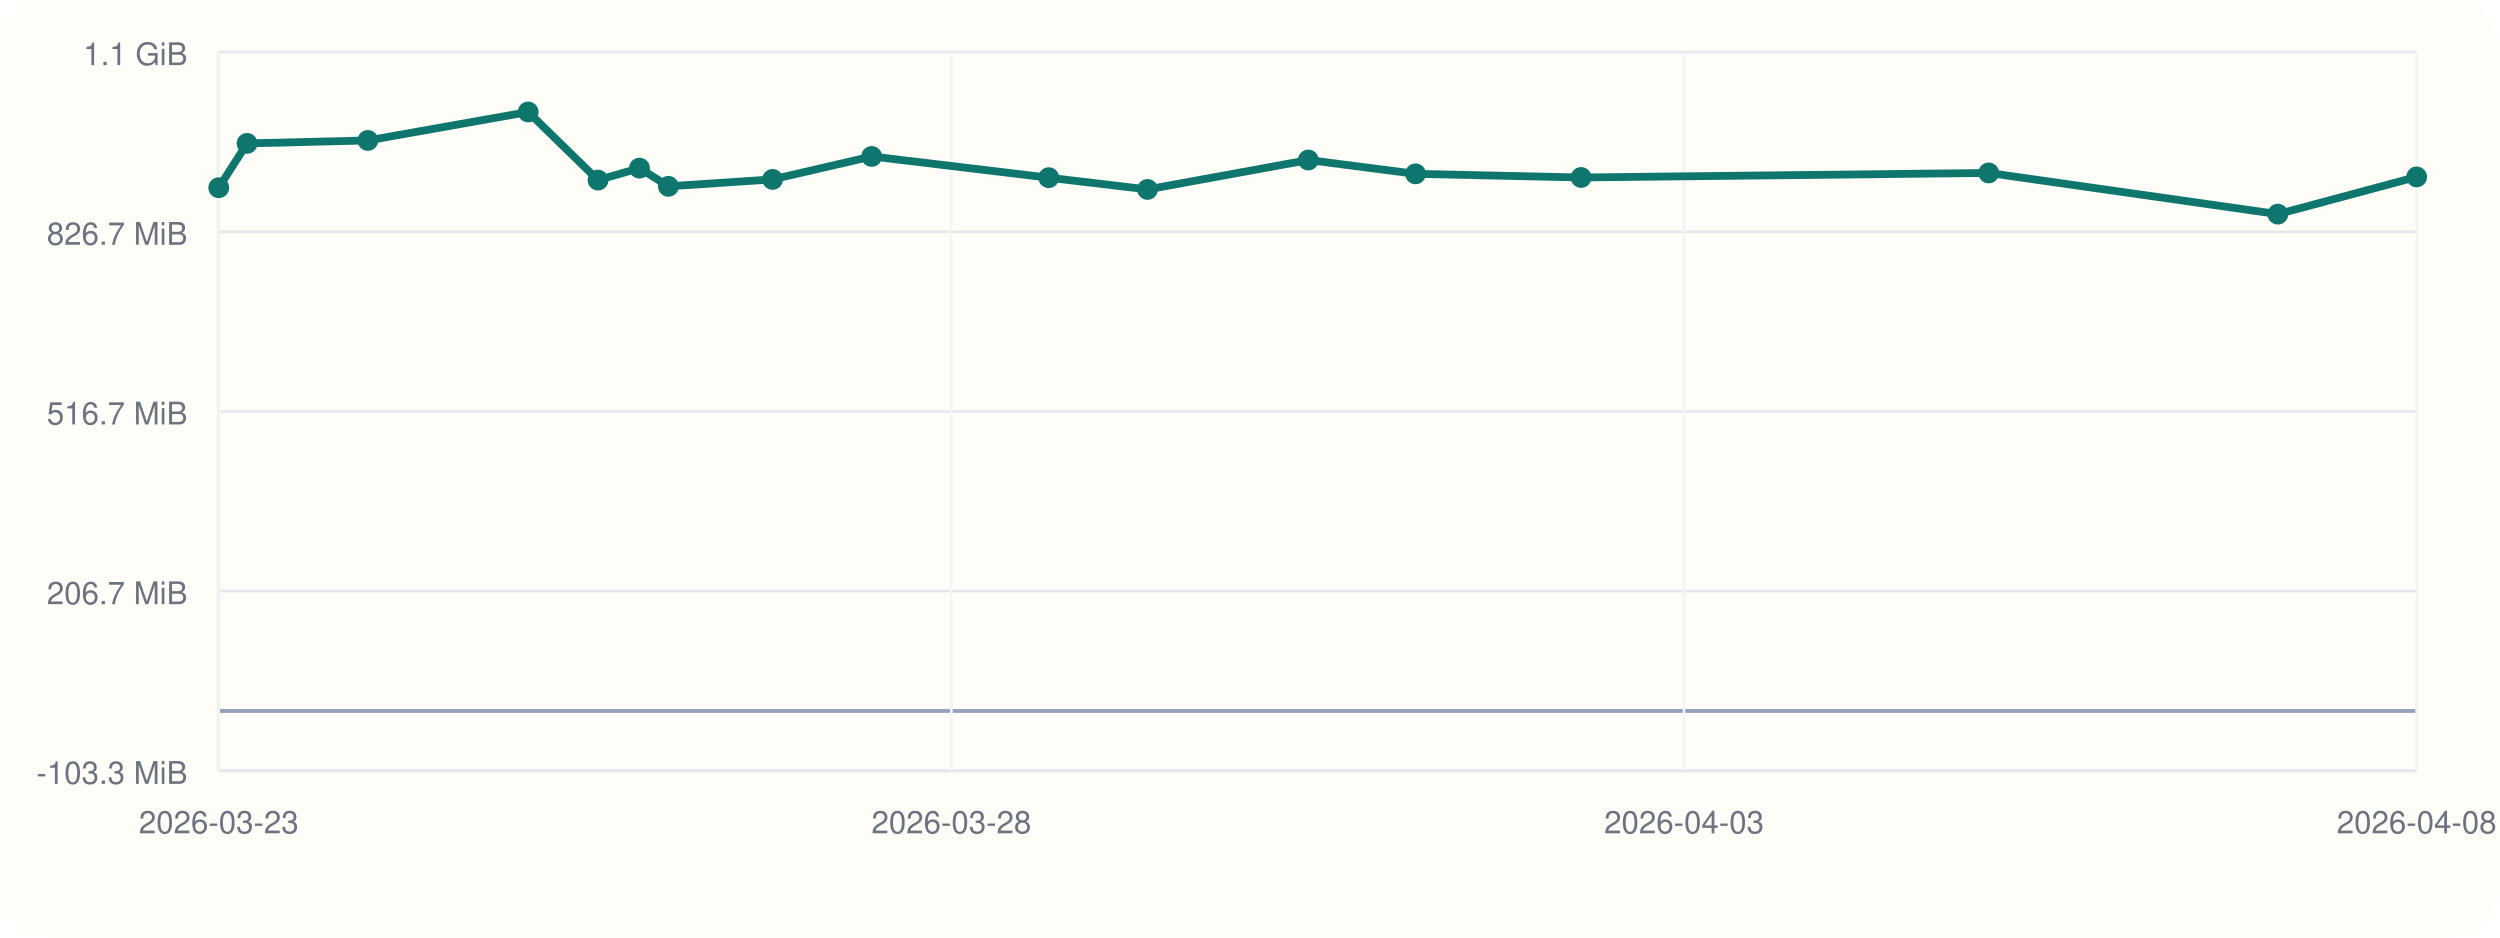
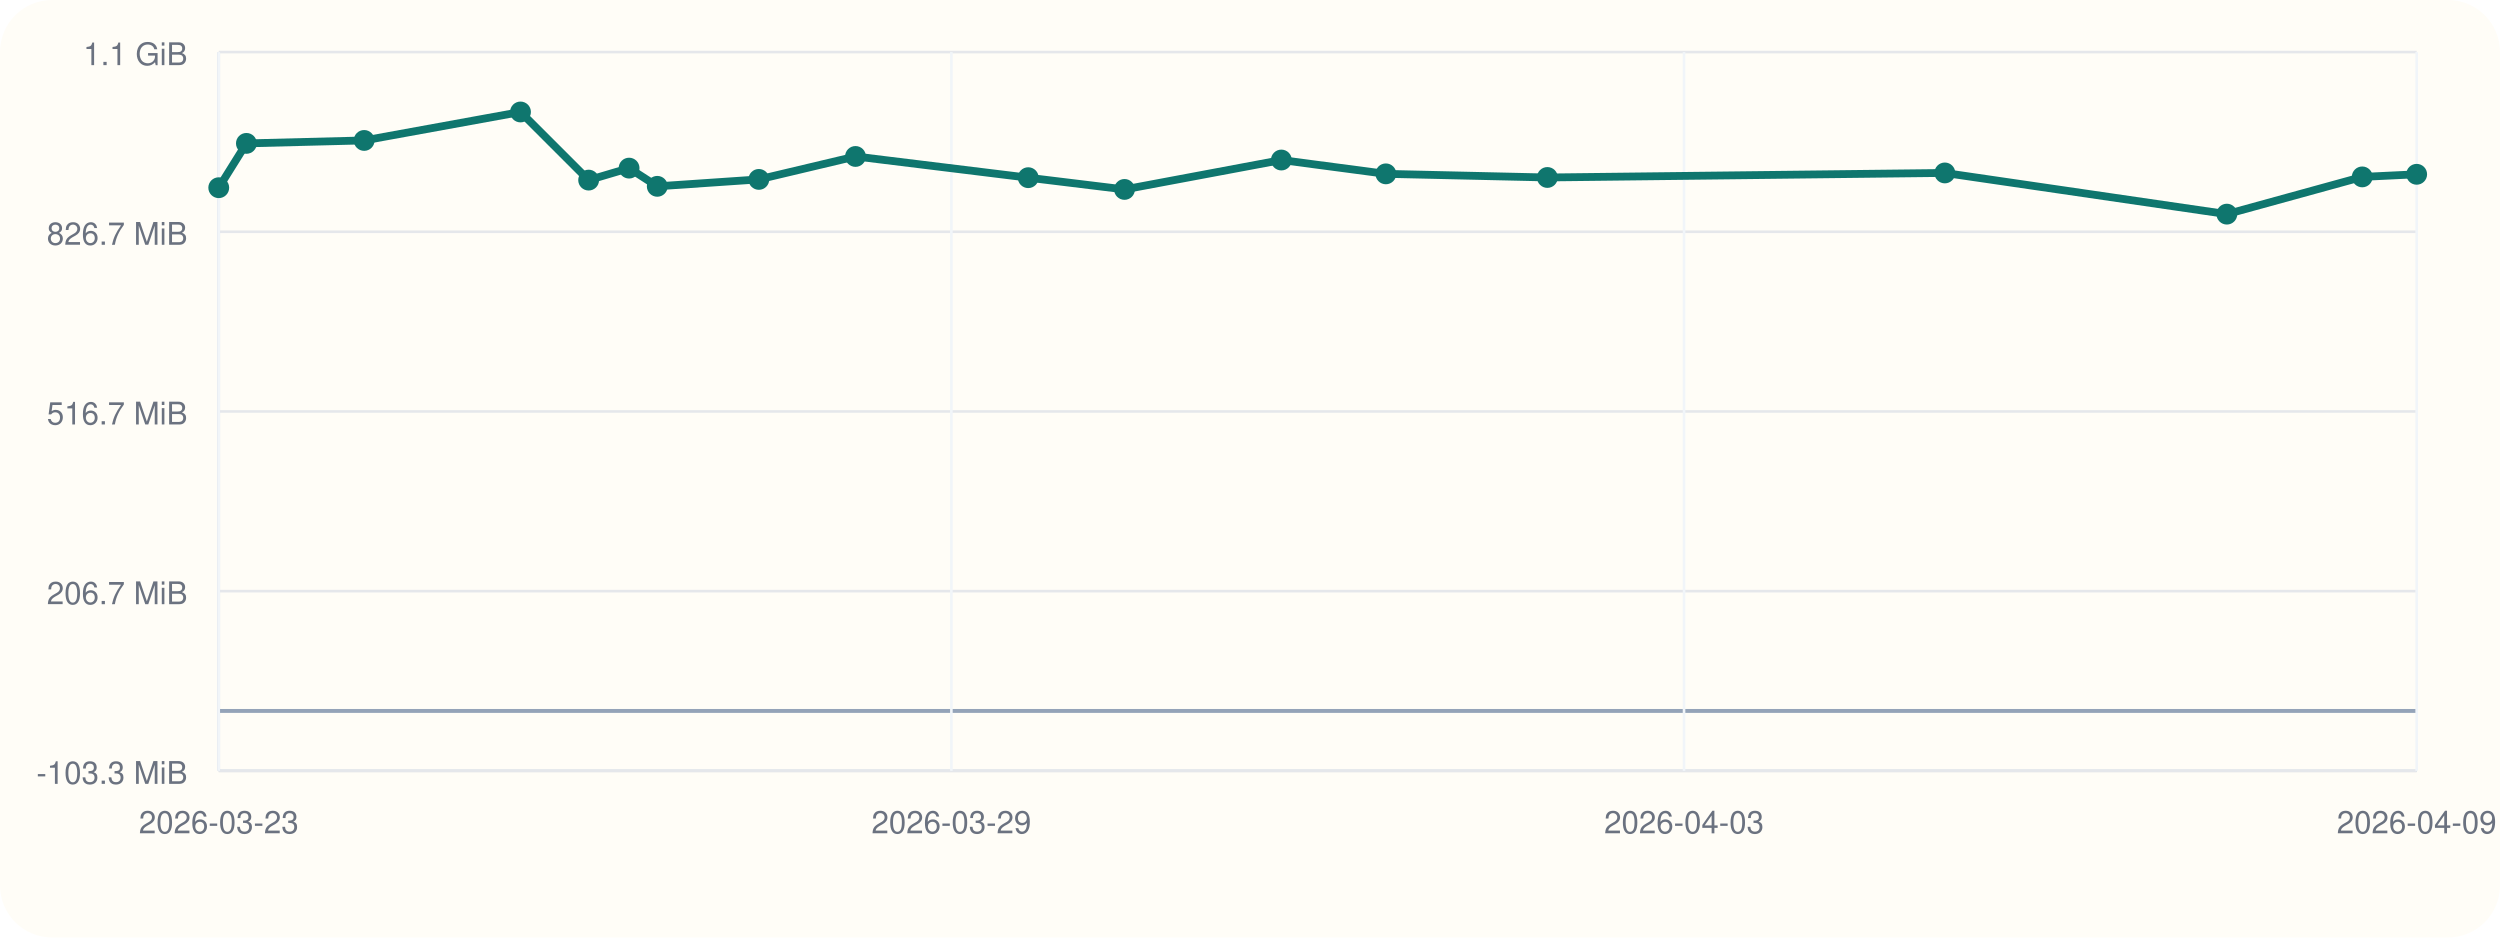
<svg xmlns="http://www.w3.org/2000/svg" viewBox="0 0 960 360">
  <rect width="960" height="360" rx="20" fill="#fffdf7" />
  <line x1="84" y1="296" x2="928" y2="296" stroke="#cbd5e1" stroke-width="1" />
  <line x1="84" y1="20" x2="84" y2="296" stroke="#cbd5e1" stroke-width="1" />
  <line x1="84" y1="273.00" x2="928" y2="273.00" stroke="#94a3b8" stroke-width="1.5" />
  <line x1="84" y1="296.00" x2="928" y2="296.00" stroke="#e5e7eb" stroke-width="1" />
  <text x="72" y="301.00" text-anchor="end" font-size="12" font-family="Helvetica, Arial, sans-serif" fill="#6b7280">-103.3 MiB</text>
  <line x1="84" y1="227.00" x2="928" y2="227.00" stroke="#e5e7eb" stroke-width="1" />
  <text x="72" y="232.00" text-anchor="end" font-size="12" font-family="Helvetica, Arial, sans-serif" fill="#6b7280">206.7 MiB</text>
  <line x1="84" y1="158.00" x2="928" y2="158.00" stroke="#e5e7eb" stroke-width="1" />
  <text x="72" y="163.00" text-anchor="end" font-size="12" font-family="Helvetica, Arial, sans-serif" fill="#6b7280">516.7 MiB</text>
  <line x1="84" y1="89.00" x2="928" y2="89.00" stroke="#e5e7eb" stroke-width="1" />
  <text x="72" y="94.00" text-anchor="end" font-size="12" font-family="Helvetica, Arial, sans-serif" fill="#6b7280">826.7 MiB</text>
  <line x1="84" y1="20.00" x2="928" y2="20.00" stroke="#e5e7eb" stroke-width="1" />
  <text x="72" y="25.00" text-anchor="end" font-size="12" font-family="Helvetica, Arial, sans-serif" fill="#6b7280">1.1 GiB</text>
  <line x1="84.00" y1="20" x2="84.00" y2="296" stroke="#f1f5f9" stroke-width="1" />
  <text x="84.00" y="320" text-anchor="middle" font-size="12" font-family="Helvetica, Arial, sans-serif" fill="#6b7280">2026-03-23</text>
  <line x1="365.33" y1="20" x2="365.33" y2="296" stroke="#f1f5f9" stroke-width="1" />
-   <text x="365.33" y="320" text-anchor="middle" font-size="12" font-family="Helvetica, Arial, sans-serif" fill="#6b7280">2026-03-28</text>
+   <text x="365.33" y="320" text-anchor="middle" font-size="12" font-family="Helvetica, Arial, sans-serif" fill="#6b7280">2026-03-29</text>
  <line x1="646.67" y1="20" x2="646.67" y2="296" stroke="#f1f5f9" stroke-width="1" />
  <text x="646.67" y="320" text-anchor="middle" font-size="12" font-family="Helvetica, Arial, sans-serif" fill="#6b7280">2026-04-03</text>
  <line x1="928.00" y1="20" x2="928.00" y2="296" stroke="#f1f5f9" stroke-width="1" />
-   <text x="928.00" y="320" text-anchor="middle" font-size="12" font-family="Helvetica, Arial, sans-serif" fill="#6b7280">2026-04-08</text>
-   <polyline fill="none" stroke="#0f766e" stroke-width="3" points="84.00,72.08 94.89,55.06 141.26,53.93 202.82,43.00 229.64,69.16 245.57,64.56 256.67,71.55 296.67,68.89 334.72,60.08 402.73,68.23 440.65,72.74 502.40,61.45 543.56,66.76 607.15,68.15 763.66,66.41 874.69,82.23 928.00,67.93" />
+   <text x="928.00" y="320" text-anchor="middle" font-size="12" font-family="Helvetica, Arial, sans-serif" fill="#6b7280">2026-04-09</text>
+   <polyline fill="none" stroke="#0f766e" stroke-width="3" points="84.00,72.08 94.62,55.06 139.84,53.93 199.87,43.00 226.04,69.16 241.57,64.56 252.39,71.55 291.40,68.89 328.51,60.08 394.84,68.23 431.81,72.74 492.04,61.45 532.17,66.76 594.19,68.15 746.82,66.41 855.11,82.23 907.10,67.93 928.00,66.93" />
  <circle cx="84.00" cy="72.08" r="4" fill="#0f766e" />
-   <circle cx="94.89" cy="55.06" r="4" fill="#0f766e" />
-   <circle cx="141.26" cy="53.93" r="4" fill="#0f766e" />
-   <circle cx="202.82" cy="43.00" r="4" fill="#0f766e" />
-   <circle cx="229.64" cy="69.16" r="4" fill="#0f766e" />
-   <circle cx="245.57" cy="64.56" r="4" fill="#0f766e" />
-   <circle cx="256.67" cy="71.55" r="4" fill="#0f766e" />
-   <circle cx="296.67" cy="68.89" r="4" fill="#0f766e" />
-   <circle cx="334.72" cy="60.08" r="4" fill="#0f766e" />
-   <circle cx="402.73" cy="68.23" r="4" fill="#0f766e" />
-   <circle cx="440.65" cy="72.74" r="4" fill="#0f766e" />
-   <circle cx="502.40" cy="61.45" r="4" fill="#0f766e" />
-   <circle cx="543.56" cy="66.76" r="4" fill="#0f766e" />
-   <circle cx="607.15" cy="68.15" r="4" fill="#0f766e" />
-   <circle cx="763.66" cy="66.41" r="4" fill="#0f766e" />
-   <circle cx="874.69" cy="82.23" r="4" fill="#0f766e" />
-   <circle cx="928.00" cy="67.93" r="4" fill="#0f766e" />
+   <circle cx="94.62" cy="55.06" r="4" fill="#0f766e" />
+   <circle cx="139.84" cy="53.93" r="4" fill="#0f766e" />
+   <circle cx="199.87" cy="43.00" r="4" fill="#0f766e" />
+   <circle cx="226.04" cy="69.16" r="4" fill="#0f766e" />
+   <circle cx="241.57" cy="64.56" r="4" fill="#0f766e" />
+   <circle cx="252.39" cy="71.55" r="4" fill="#0f766e" />
+   <circle cx="291.40" cy="68.89" r="4" fill="#0f766e" />
+   <circle cx="328.51" cy="60.08" r="4" fill="#0f766e" />
+   <circle cx="394.84" cy="68.23" r="4" fill="#0f766e" />
+   <circle cx="431.81" cy="72.74" r="4" fill="#0f766e" />
+   <circle cx="492.04" cy="61.45" r="4" fill="#0f766e" />
+   <circle cx="532.17" cy="66.76" r="4" fill="#0f766e" />
+   <circle cx="594.19" cy="68.15" r="4" fill="#0f766e" />
+   <circle cx="746.82" cy="66.41" r="4" fill="#0f766e" />
+   <circle cx="855.11" cy="82.23" r="4" fill="#0f766e" />
+   <circle cx="907.10" cy="67.93" r="4" fill="#0f766e" />
+   <circle cx="928.00" cy="66.93" r="4" fill="#0f766e" />
</svg>
